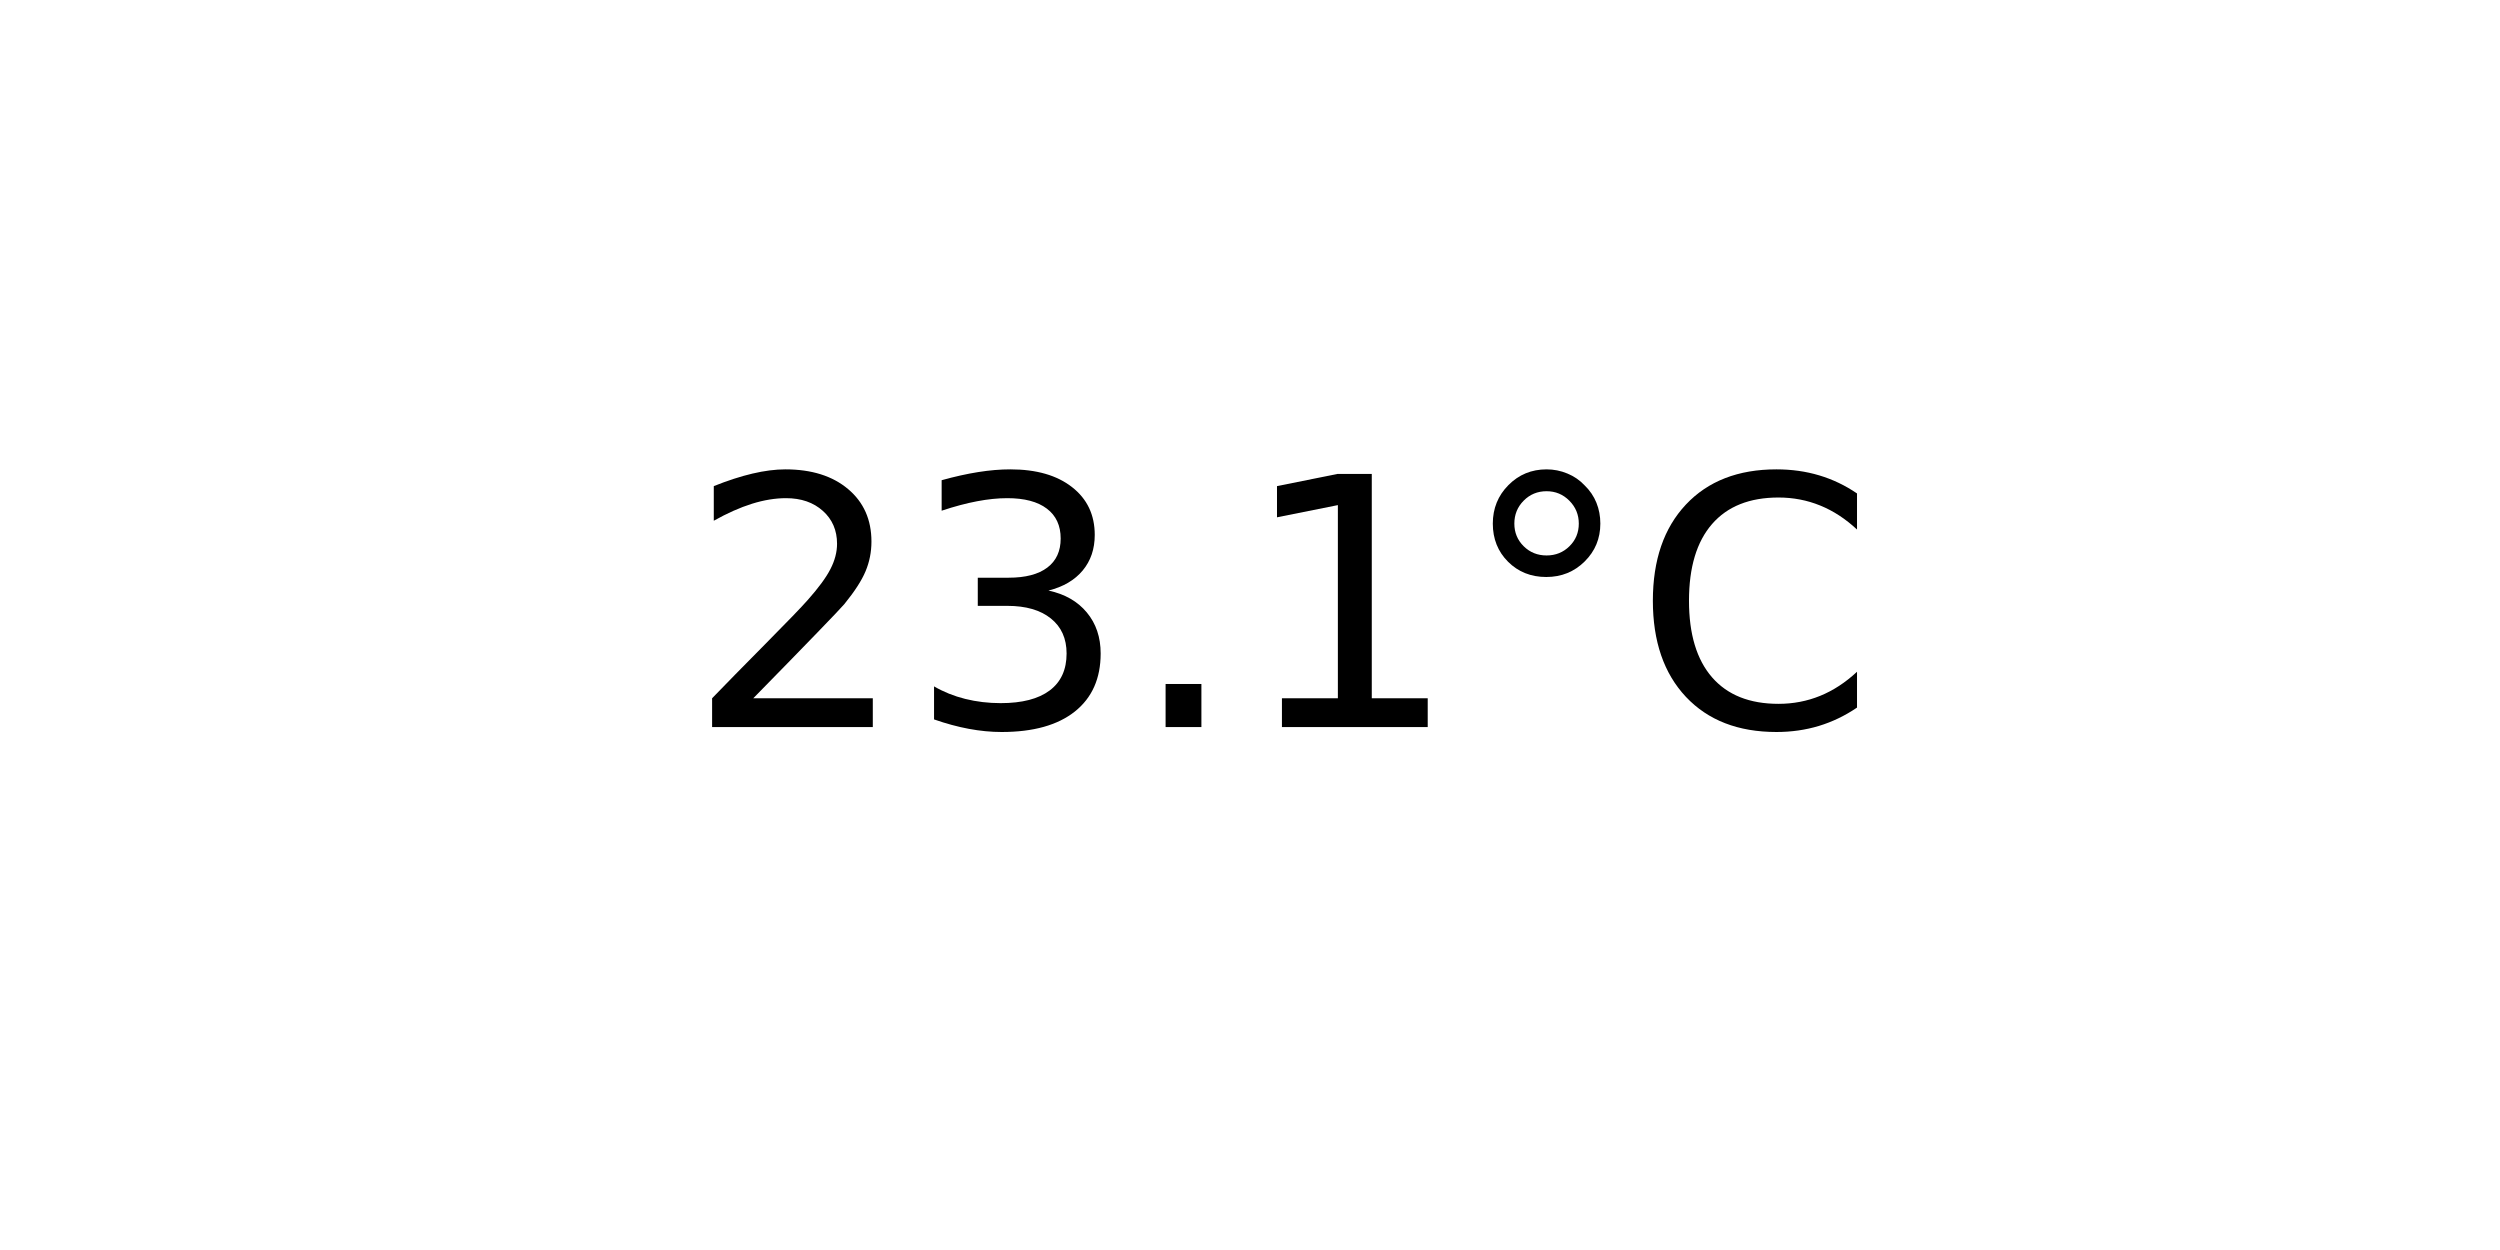
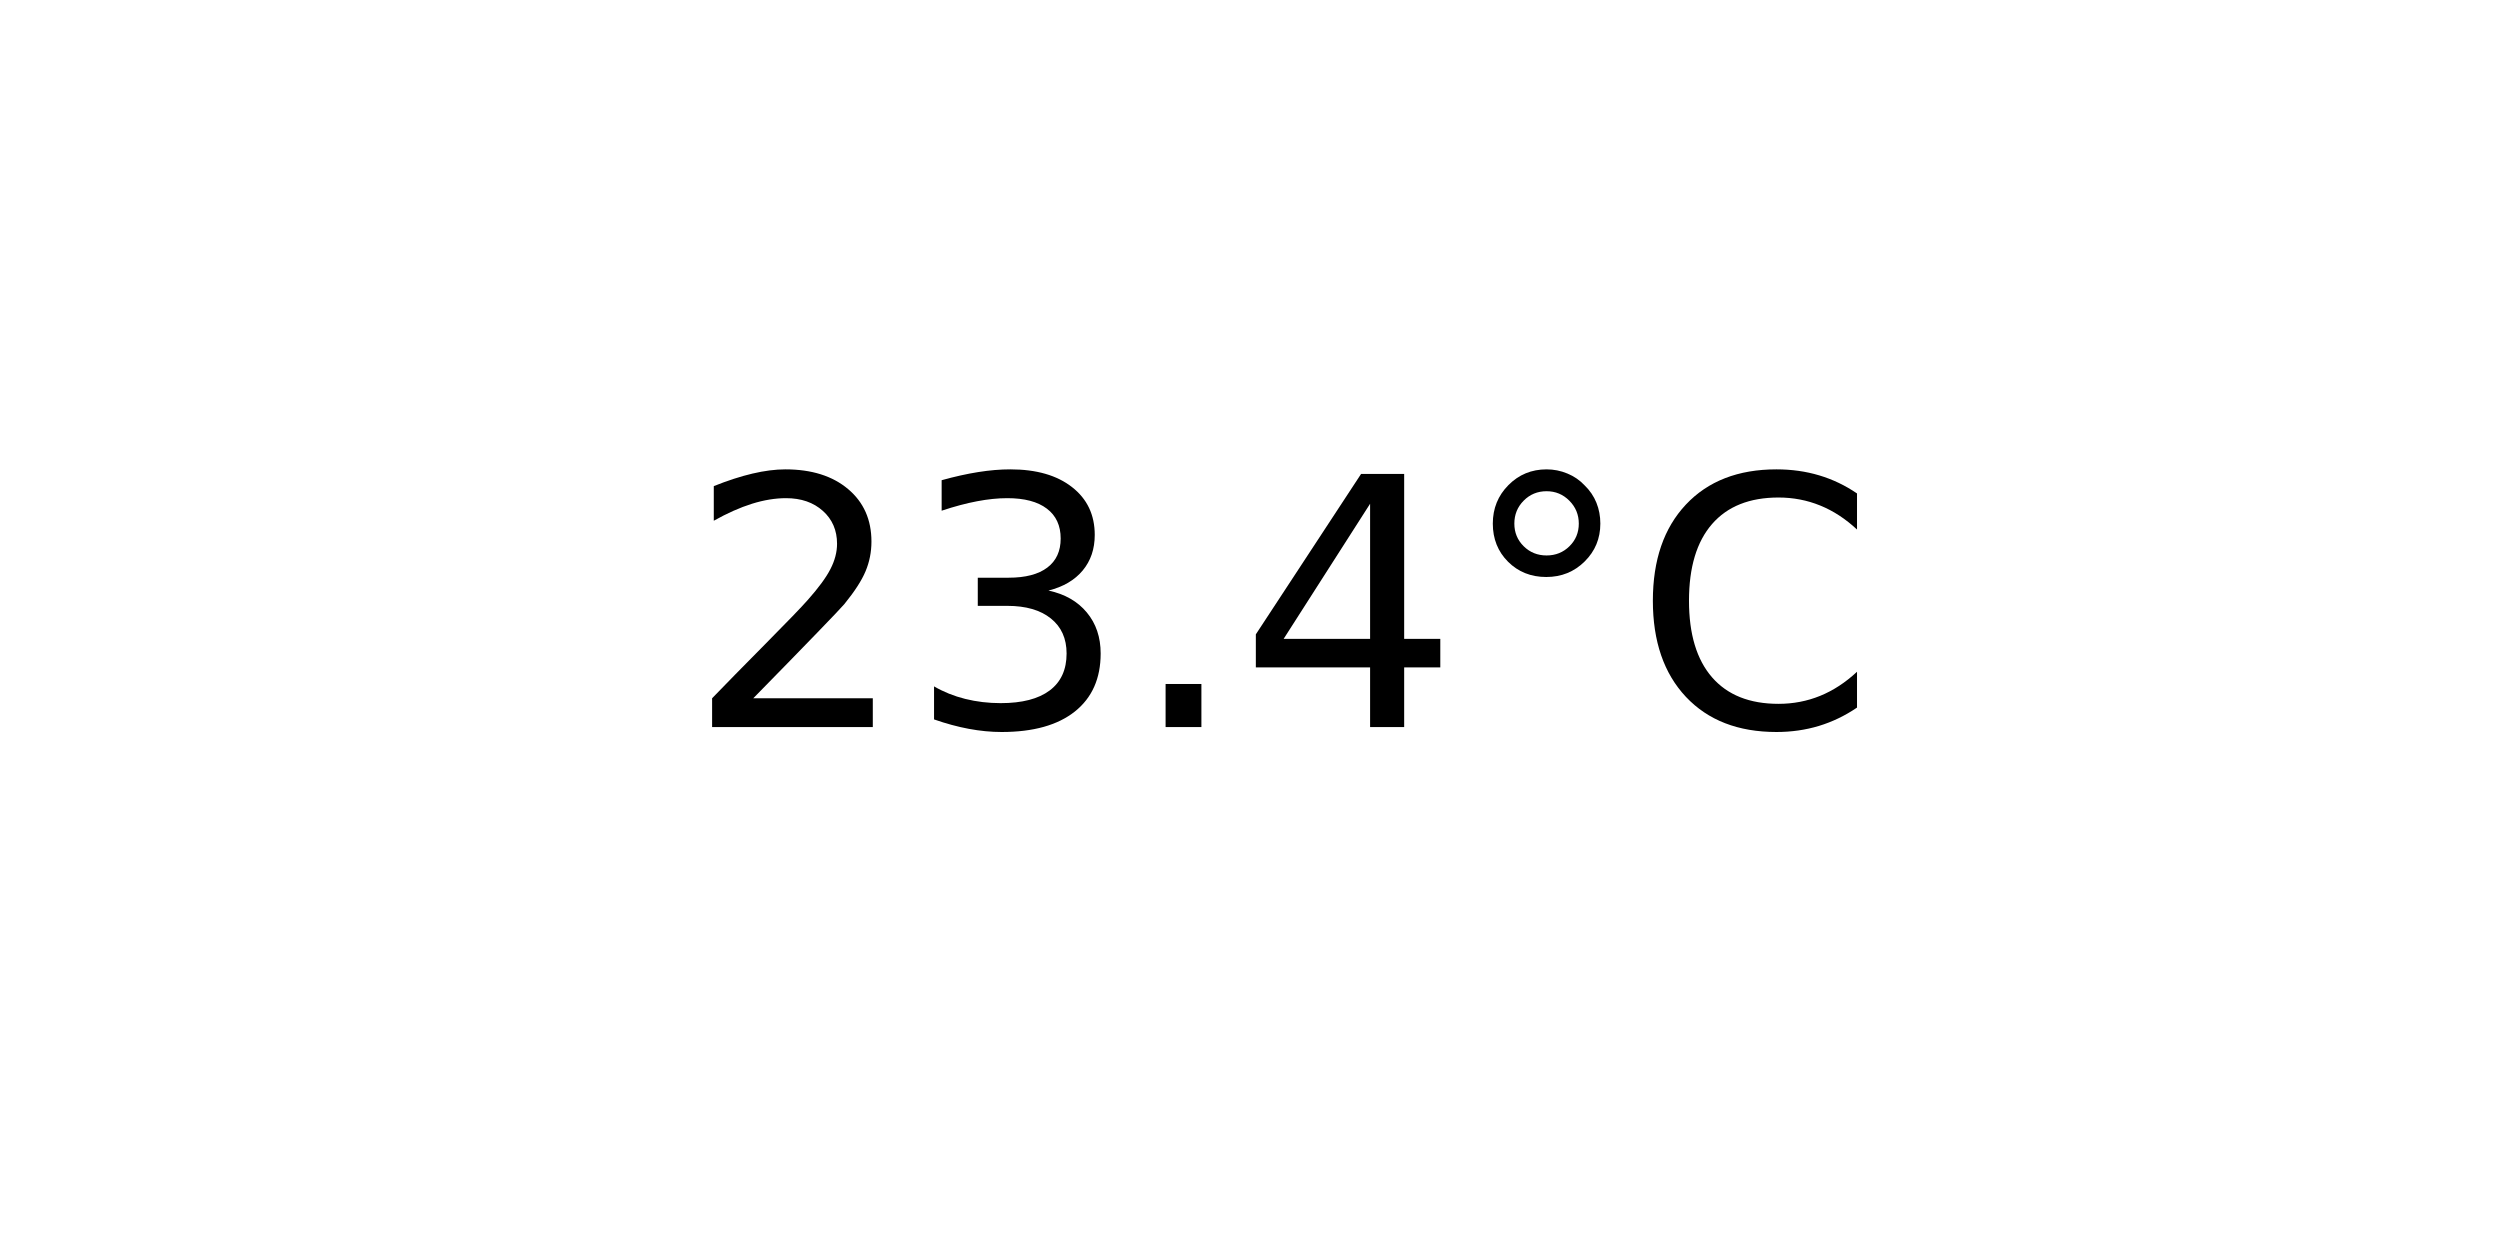
<svg xmlns="http://www.w3.org/2000/svg" xmlns:xlink="http://www.w3.org/1999/xlink" width="72pt" height="36pt" viewBox="0 0 72 36" version="1.1">
  <defs>
    <style type="text/css">*{stroke-linejoin: round; stroke-linecap: butt}</style>
  </defs>
  <g id="figure_1">
    <g id="axes_1">
      <g id="text_1">
        <g transform="translate(19.77578 20.93937) scale(0.1 -0.1)">
          <defs>
            <path id="DejaVuSans-32" d="M 1228 531  L 3431 531  L 3431 0  L 469 0  L 469 531  Q 828 903 1448 1529  Q 2069 2156 2228 2338  Q 2531 2678 2651 2914  Q 2772 3150 2772 3378  Q 2772 3750 2511 3984  Q 2250 4219 1831 4219  Q 1534 4219 1204 4116  Q 875 4013 500 3803  L 500 4441  Q 881 4594 1212 4672  Q 1544 4750 1819 4750  Q 2544 4750 2975 4387  Q 3406 4025 3406 3419  Q 3406 3131 3298 2873  Q 3191 2616 2906 2266  Q 2828 2175 2409 1742  Q 1991 1309 1228 531  z " transform="scale(0.015625)" />
            <path id="DejaVuSans-33" d="M 2597 2516  Q 3050 2419 3304 2112  Q 3559 1806 3559 1356  Q 3559 666 3084 287  Q 2609 -91 1734 -91  Q 1441 -91 1130 -33  Q 819 25 488 141  L 488 750  Q 750 597 1062 519  Q 1375 441 1716 441  Q 2309 441 2620 675  Q 2931 909 2931 1356  Q 2931 1769 2642 2001  Q 2353 2234 1838 2234  L 1294 2234  L 1294 2753  L 1863 2753  Q 2328 2753 2575 2939  Q 2822 3125 2822 3475  Q 2822 3834 2567 4026  Q 2313 4219 1838 4219  Q 1578 4219 1281 4162  Q 984 4106 628 3988  L 628 4550  Q 988 4650 1302 4700  Q 1616 4750 1894 4750  Q 2613 4750 3031 4423  Q 3450 4097 3450 3541  Q 3450 3153 3228 2886  Q 3006 2619 2597 2516  z " transform="scale(0.015625)" />
            <path id="DejaVuSans-2e" d="M 684 794  L 1344 794  L 1344 0  L 684 0  L 684 794  z " transform="scale(0.015625)" />
-             <path id="DejaVuSans-31" d="M 794 531  L 1825 531  L 1825 4091  L 703 3866  L 703 4441  L 1819 4666  L 2450 4666  L 2450 531  L 3481 531  L 3481 0  L 794 0  L 794 531  z " transform="scale(0.015625)" />
+             <path id="DejaVuSans-34" d="M 2419 4116  L 825 1625  L 2419 1625  L 2419 4116  z M 2253 4666  L 3047 4666  L 3047 1625  L 3713 1625  L 3713 1100  L 3047 1100  L 3047 0  L 2419 0  L 2419 1100  L 313 1100  L 313 1709  L 2253 4666  z " transform="scale(0.015625)" />
            <path id="DejaVuSans-b0" d="M 1600 4347  Q 1350 4347 1178 4173  Q 1006 4000 1006 3750  Q 1006 3503 1178 3333  Q 1350 3163 1600 3163  Q 1850 3163 2022 3333  Q 2194 3503 2194 3750  Q 2194 3997 2020 4172  Q 1847 4347 1600 4347  z M 1600 4750  Q 1800 4750 1984 4673  Q 2169 4597 2303 4453  Q 2447 4313 2519 4134  Q 2591 3956 2591 3750  Q 2591 3338 2302 3052  Q 2013 2766 1594 2766  Q 1172 2766 890 3047  Q 609 3328 609 3750  Q 609 4169 896 4459  Q 1184 4750 1600 4750  z " transform="scale(0.015625)" />
            <path id="DejaVuSans-43" d="M 4122 4306  L 4122 3641  Q 3803 3938 3442 4084  Q 3081 4231 2675 4231  Q 1875 4231 1450 3742  Q 1025 3253 1025 2328  Q 1025 1406 1450 917  Q 1875 428 2675 428  Q 3081 428 3442 575  Q 3803 722 4122 1019  L 4122 359  Q 3791 134 3420 21  Q 3050 -91 2638 -91  Q 1578 -91 968 557  Q 359 1206 359 2328  Q 359 3453 968 4101  Q 1578 4750 2638 4750  Q 3056 4750 3426 4639  Q 3797 4528 4122 4306  z " transform="scale(0.015625)" />
          </defs>
          <use xlink:href="#DejaVuSans-32" />
          <use xlink:href="#DejaVuSans-33" x="63.623" />
          <use xlink:href="#DejaVuSans-2e" x="127.246" />
-           <use xlink:href="#DejaVuSans-31" x="159.033" />
+           <use xlink:href="#DejaVuSans-34" x="159.033" />
          <use xlink:href="#DejaVuSans-b0" x="222.656" />
          <use xlink:href="#DejaVuSans-43" x="272.656" />
        </g>
      </g>
    </g>
  </g>
</svg>
